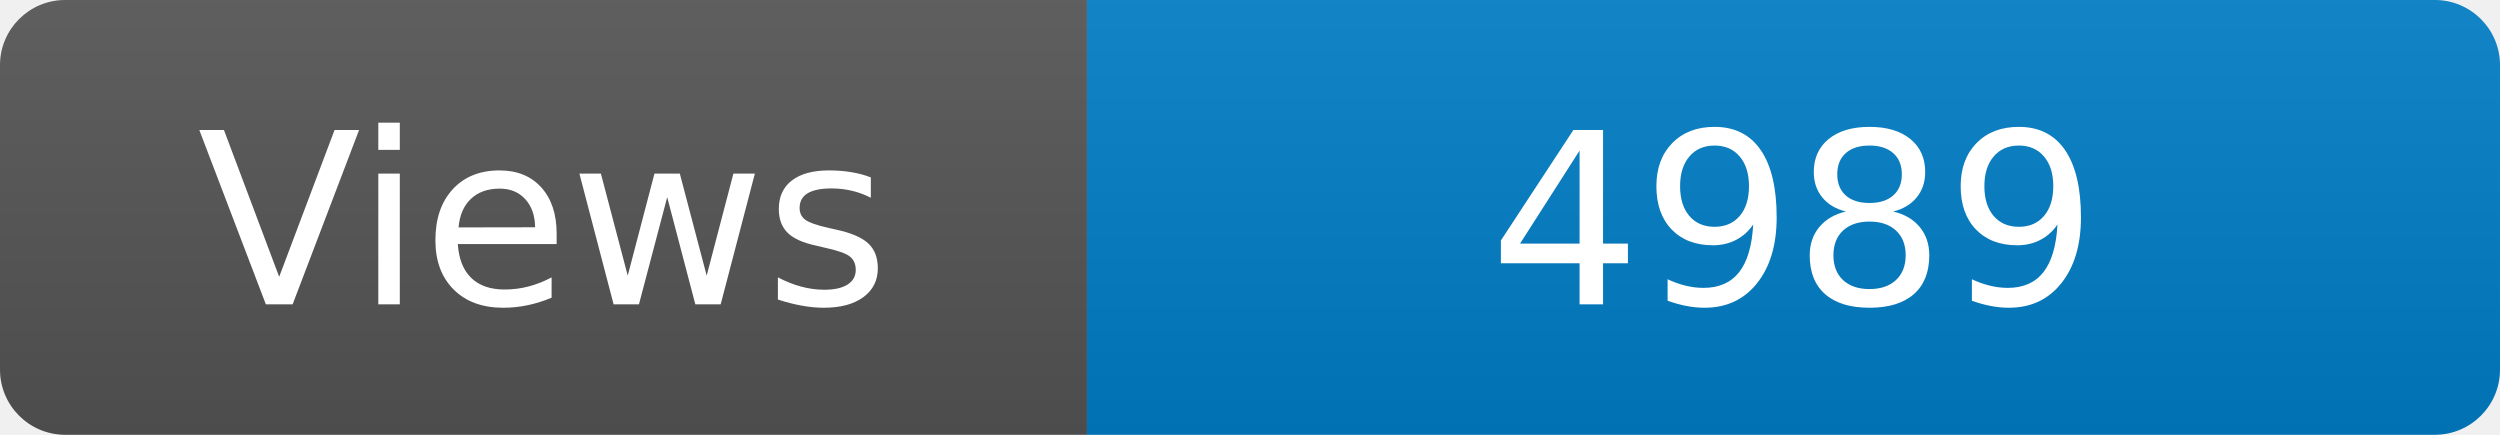
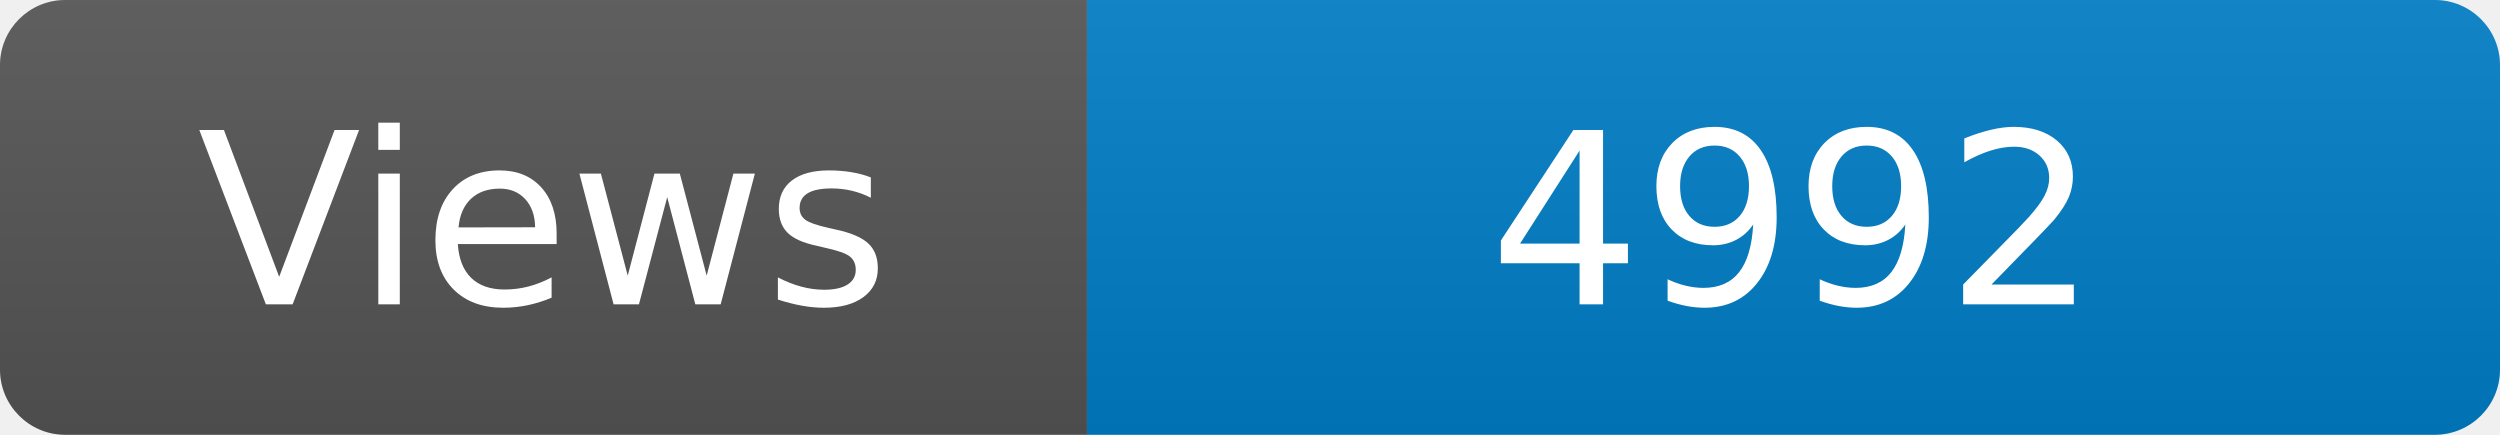
<svg xmlns="http://www.w3.org/2000/svg" width="115" height="20" role="img" aria-label="Maintained?: yes">
  <linearGradient id="s" x2="0" y2="100%">
    <stop offset="0" stop-color="#bbb" stop-opacity=".1" />
    <stop offset="1" stop-opacity=".1" />
  </linearGradient>
  <clipPath id="r">
    <rect width="115" height="20" rx="3" fill="#fff" />
  </clipPath>
  <g clip-path="url(#r)">
    <rect width="50" height="20" fill="#555" />
    <rect x="50" width="160" height="20" fill="#007ec6" />
    <rect width="115" height="20" fill="url(#s)" />
  </g>
  <g fill="#fff" text-anchor="middle" font-family="Verdana,Geneva,DejaVu Sans,sans-serif" font-size="110">
    <text x="250" y="140" transform="scale(.1)" fill="#fff">Views</text>
-     <text x="825" y="140" transform="scale(.1)" fill="#fff">4989</text>
+     <text x="825" y="140" transform="scale(.1)" fill="#fff">4992</text>
  </g>
</svg>
